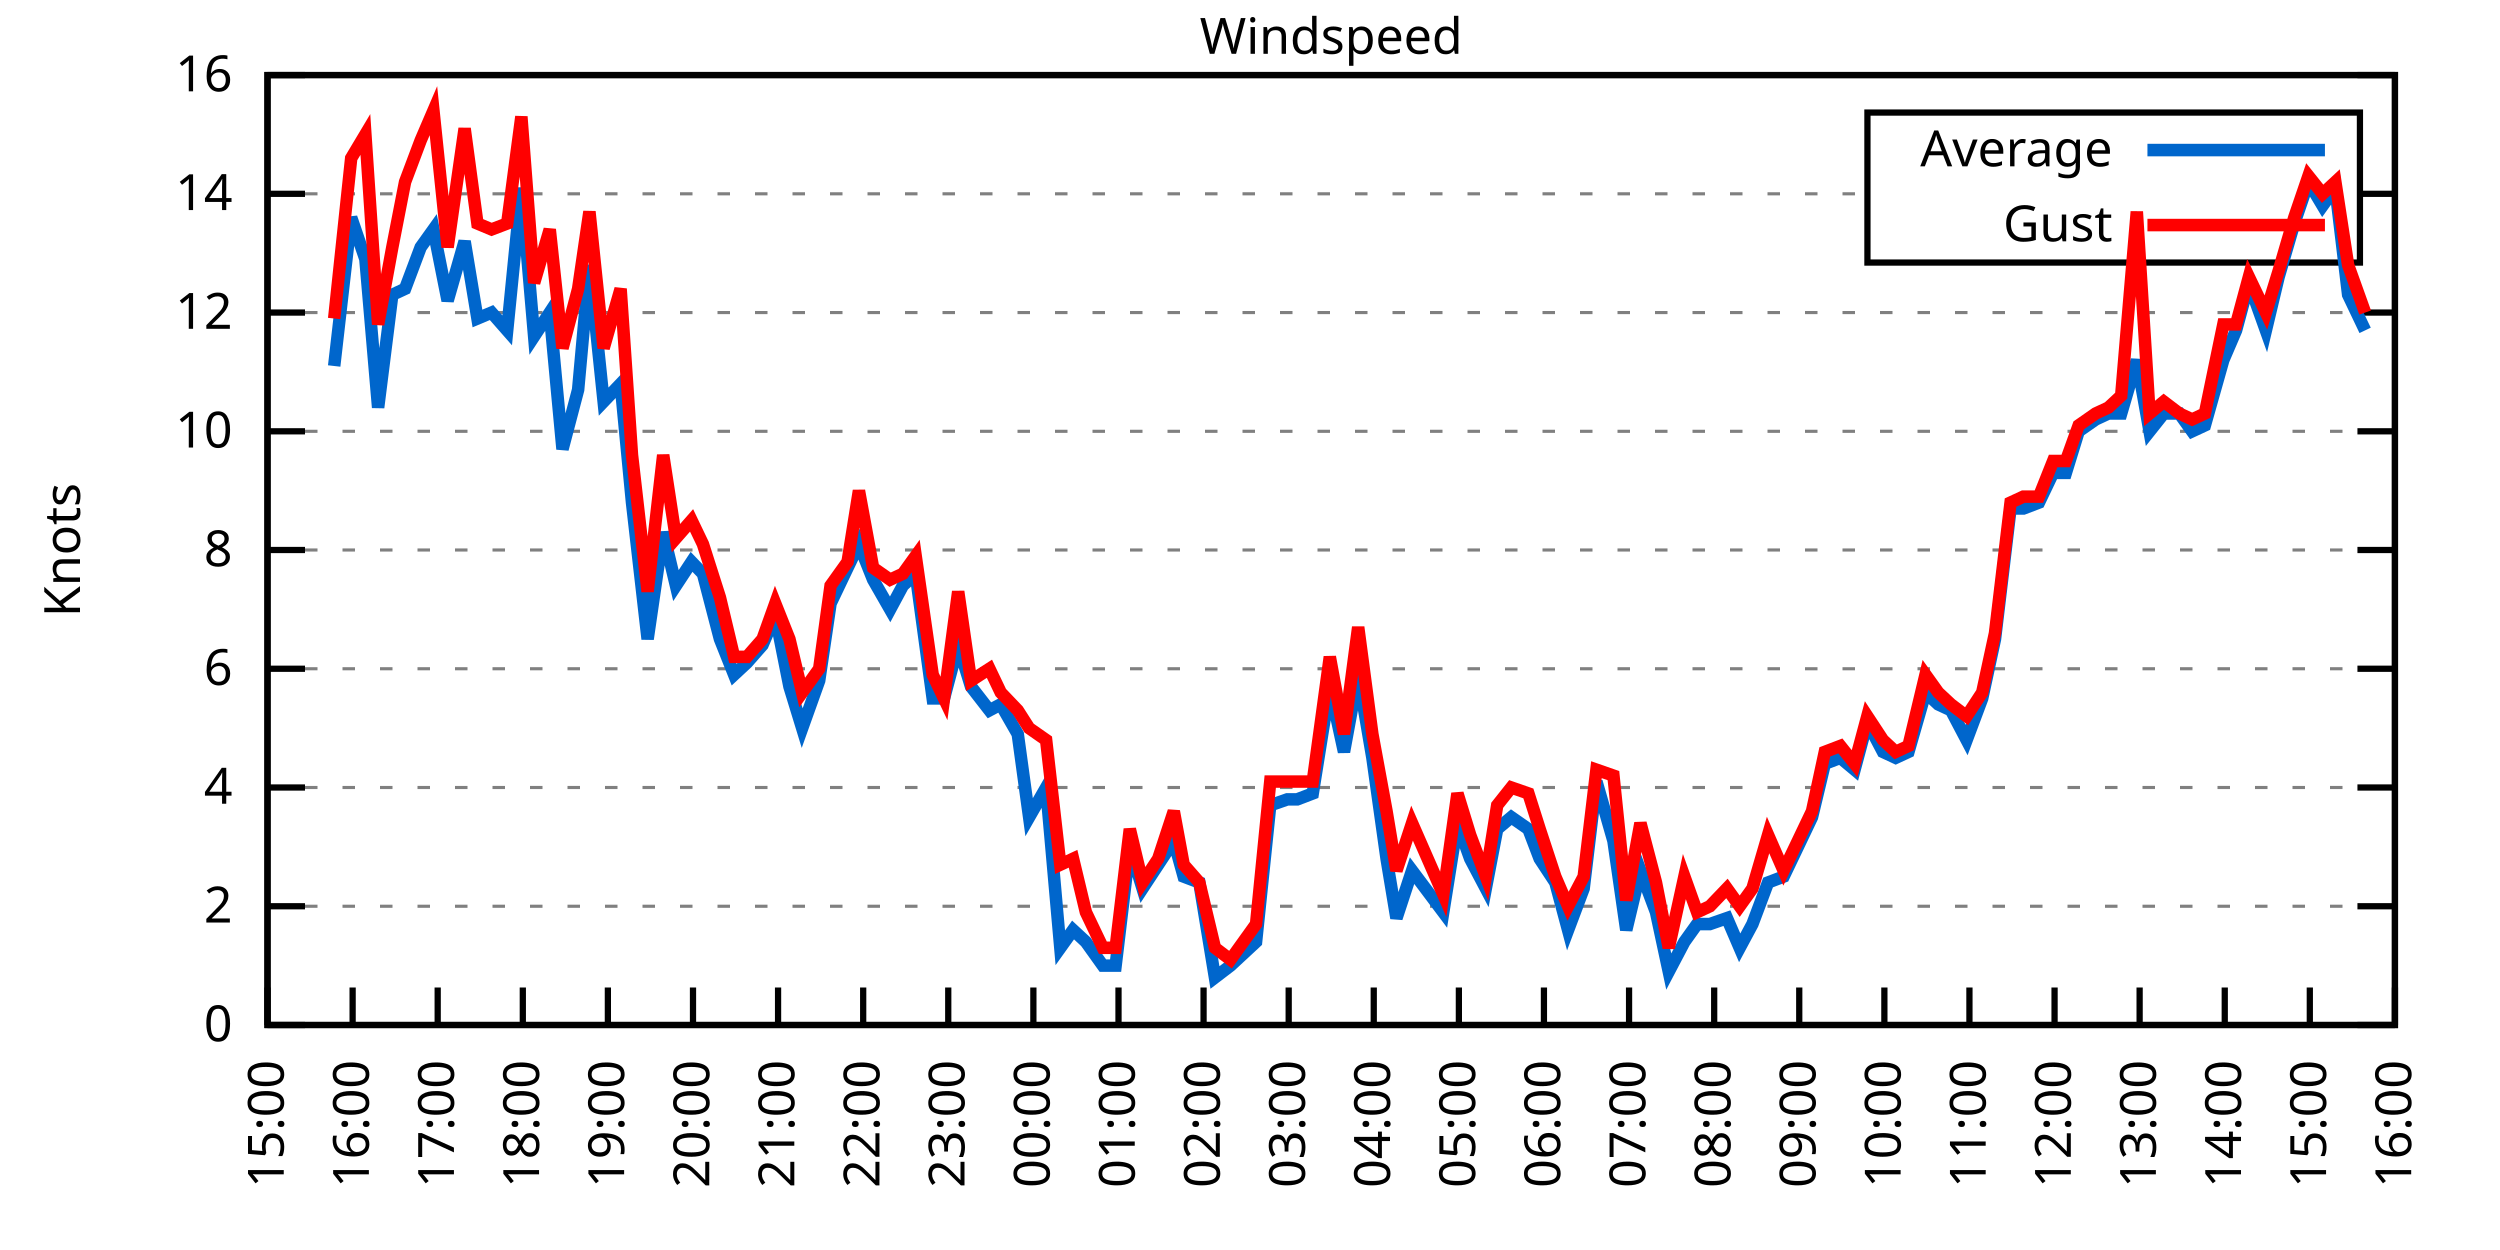
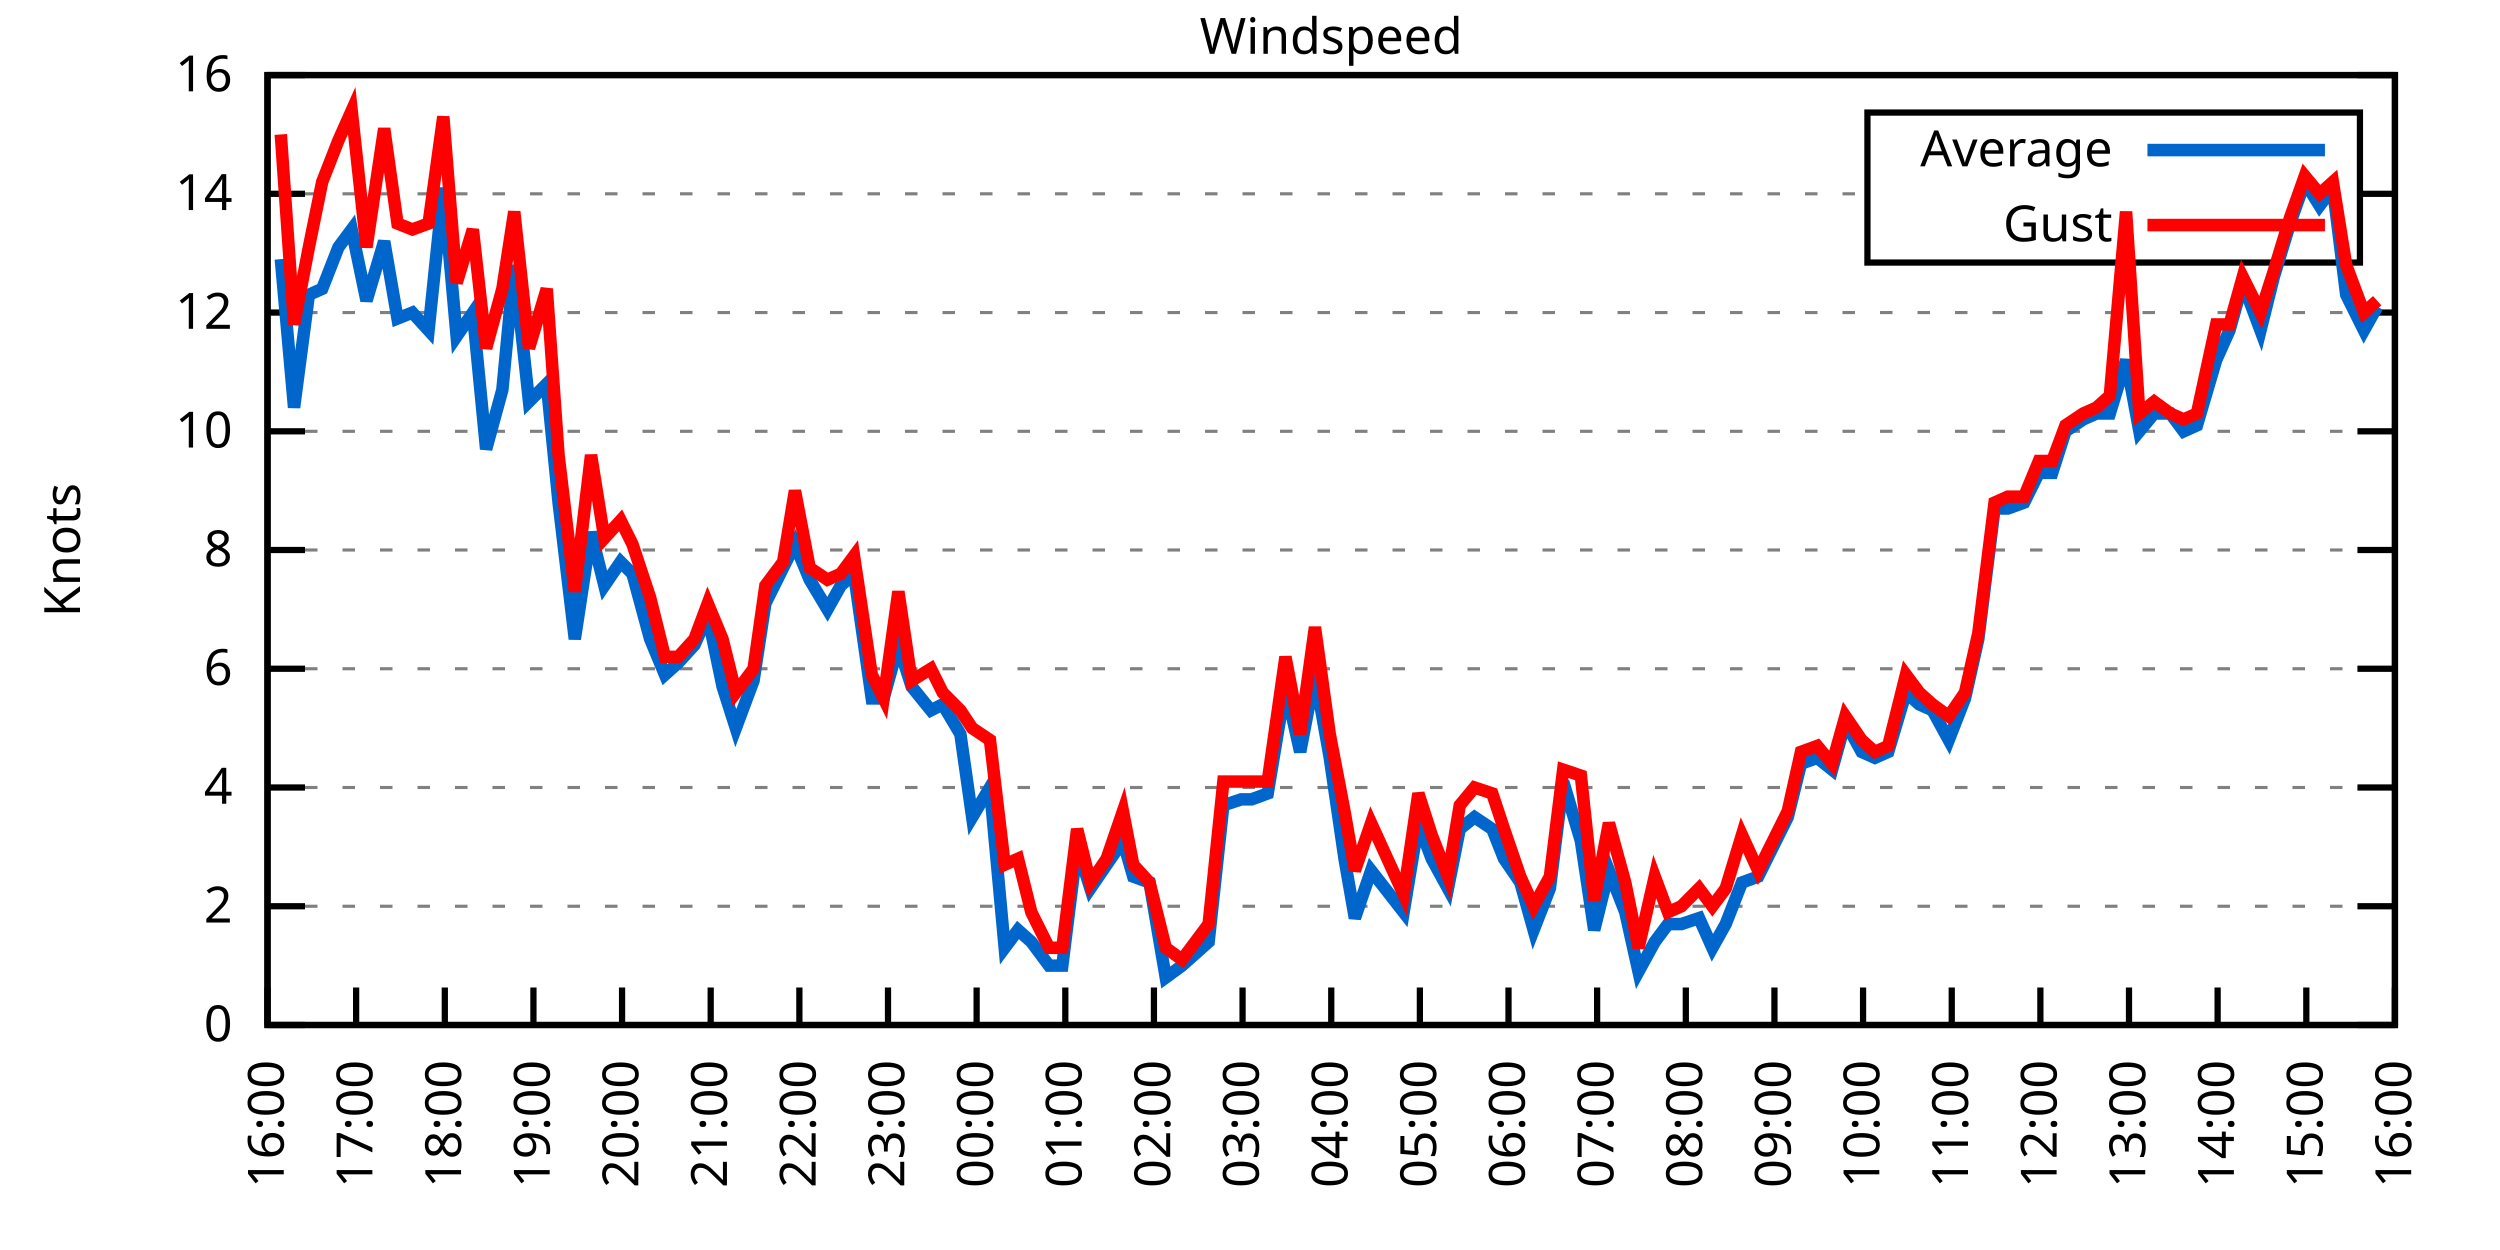
<svg xmlns="http://www.w3.org/2000/svg" xmlns:xlink="http://www.w3.org/1999/xlink" width="400" height="200" viewBox="0 0 400 200">
  <g id="gnuplot_canvas">
    <rect x="0" y="0" width="400" height="200" fill="none" />
    <defs>
      <circle id="gpDot" r="0.5" stroke-width="0.5" stroke="currentColor" />
      <path id="gpPt0" stroke-width="0.333" stroke="currentColor" d="M-1,0 h2 M0,-1 v2" />
      <path id="gpPt1" stroke-width="0.333" stroke="currentColor" d="M-1,-1 L1,1 M1,-1 L-1,1" />
      <path id="gpPt2" stroke-width="0.333" stroke="currentColor" d="M-1,0 L1,0 M0,-1 L0,1 M-1,-1 L1,1 M-1,1 L1,-1" />
      <rect id="gpPt3" stroke-width="0.333" stroke="currentColor" x="-1" y="-1" width="2" height="2" />
      <rect id="gpPt4" stroke-width="0.333" stroke="currentColor" fill="currentColor" x="-1" y="-1" width="2" height="2" />
      <circle id="gpPt5" stroke-width="0.333" stroke="currentColor" cx="0" cy="0" r="1" />
      <use xlink:href="#gpPt5" id="gpPt6" fill="currentColor" stroke="none" />
      <path id="gpPt7" stroke-width="0.333" stroke="currentColor" d="M0,-1.33 L-1.33,0.67 L1.33,0.67 z" />
      <use xlink:href="#gpPt7" id="gpPt8" fill="currentColor" stroke="none" />
      <use xlink:href="#gpPt7" id="gpPt9" stroke="currentColor" transform="rotate(180)" />
      <use xlink:href="#gpPt9" id="gpPt10" fill="currentColor" stroke="none" />
      <use xlink:href="#gpPt3" id="gpPt11" stroke="currentColor" transform="rotate(45)" />
      <use xlink:href="#gpPt11" id="gpPt12" fill="currentColor" stroke="none" />
      <path id="gpPt13" stroke-width="0.333" stroke="currentColor" d="M0,1.330 L1.265,0.411 L0.782,-1.067 L-0.782,-1.076 L-1.265,0.411 z" />
      <use xlink:href="#gpPt13" id="gpPt14" fill="currentColor" stroke="none" />
      <filter id="textbox" filterUnits="objectBoundingBox" x="0" y="0" height="1" width="1">
        <feFlood flood-color="white" flood-opacity="1" result="bgnd" />
        <feComposite in="SourceGraphic" in2="bgnd" operator="atop" />
      </filter>
      <filter id="greybox" filterUnits="objectBoundingBox" x="0" y="0" height="1" width="1">
        <feFlood flood-color="lightgrey" flood-opacity="1" result="grey" />
        <feComposite in="SourceGraphic" in2="grey" operator="atop" />
      </filter>
    </defs>
    <g fill="none" color="white" stroke="currentColor" stroke-width="1.00" stroke-linecap="butt" stroke-linejoin="miter">
</g>
    <g fill="none" color="black" stroke="currentColor" stroke-width="1.00" stroke-linecap="butt" stroke-linejoin="miter">
      <g stroke="none" shape-rendering="crispEdges">
        <polygon fill="rgb(255, 255, 255)" points="42.80,164.00 383.18,164.00 383.18,12.02 42.80,12.02 " />
      </g>
    </g>
    <g fill="none" color="black" stroke="currentColor" stroke-width="1.00" stroke-linecap="butt" stroke-linejoin="miter">
</g>
    <g fill="none" color="black" stroke="black" stroke-width="0.50" stroke-linecap="butt" stroke-linejoin="miter">
</g>
    <g fill="none" color="gray" stroke="currentColor" stroke-width="0.50" stroke-linecap="butt" stroke-linejoin="miter">
      <path stroke="gray" stroke-dasharray="2,4" class="gridline" d="M42.80,164.00 L383.19,164.00  " />
    </g>
    <g fill="none" color="gray" stroke="gray" stroke-width="1.00" stroke-linecap="butt" stroke-linejoin="miter">
</g>
    <g fill="none" color="black" stroke="currentColor" stroke-width="1.00" stroke-linecap="butt" stroke-linejoin="miter">
      <path stroke="black" d="M42.80,164.00 L48.80,164.00 M383.19,164.00 L377.19,164.00  " />
      <g transform="translate(37.20,166.60)" stroke="none" fill="black" font-family="Sans" font-size="8.00" text-anchor="end">
        <text>
          <tspan font-family="Sans"> 0</tspan>
        </text>
      </g>
    </g>
    <g fill="none" color="black" stroke="currentColor" stroke-width="1.00" stroke-linecap="butt" stroke-linejoin="miter">
</g>
    <g fill="none" color="black" stroke="black" stroke-width="0.50" stroke-linecap="butt" stroke-linejoin="miter">
</g>
    <g fill="none" color="gray" stroke="currentColor" stroke-width="0.50" stroke-linecap="butt" stroke-linejoin="miter">
      <path stroke="gray" stroke-dasharray="2,4" class="gridline" d="M42.80,145.00 L383.19,145.00  " />
    </g>
    <g fill="none" color="gray" stroke="gray" stroke-width="1.00" stroke-linecap="butt" stroke-linejoin="miter">
</g>
    <g fill="none" color="black" stroke="currentColor" stroke-width="1.00" stroke-linecap="butt" stroke-linejoin="miter">
      <path stroke="black" d="M42.80,145.00 L48.80,145.00 M383.19,145.00 L377.19,145.00  " />
      <g transform="translate(37.20,147.60)" stroke="none" fill="black" font-family="Sans" font-size="8.00" text-anchor="end">
        <text>
          <tspan font-family="Sans"> 2</tspan>
        </text>
      </g>
    </g>
    <g fill="none" color="black" stroke="currentColor" stroke-width="1.00" stroke-linecap="butt" stroke-linejoin="miter">
</g>
    <g fill="none" color="black" stroke="black" stroke-width="0.50" stroke-linecap="butt" stroke-linejoin="miter">
</g>
    <g fill="none" color="gray" stroke="currentColor" stroke-width="0.50" stroke-linecap="butt" stroke-linejoin="miter">
      <path stroke="gray" stroke-dasharray="2,4" class="gridline" d="M42.80,126.00 L383.19,126.00  " />
    </g>
    <g fill="none" color="gray" stroke="gray" stroke-width="1.00" stroke-linecap="butt" stroke-linejoin="miter">
</g>
    <g fill="none" color="black" stroke="currentColor" stroke-width="1.00" stroke-linecap="butt" stroke-linejoin="miter">
      <path stroke="black" d="M42.80,126.00 L48.80,126.00 M383.19,126.00 L377.19,126.00  " />
      <g transform="translate(37.20,128.60)" stroke="none" fill="black" font-family="Sans" font-size="8.00" text-anchor="end">
        <text>
          <tspan font-family="Sans"> 4</tspan>
        </text>
      </g>
    </g>
    <g fill="none" color="black" stroke="currentColor" stroke-width="1.00" stroke-linecap="butt" stroke-linejoin="miter">
</g>
    <g fill="none" color="black" stroke="black" stroke-width="0.50" stroke-linecap="butt" stroke-linejoin="miter">
</g>
    <g fill="none" color="gray" stroke="currentColor" stroke-width="0.50" stroke-linecap="butt" stroke-linejoin="miter">
      <path stroke="gray" stroke-dasharray="2,4" class="gridline" d="M42.80,107.00 L383.19,107.00  " />
    </g>
    <g fill="none" color="gray" stroke="gray" stroke-width="1.00" stroke-linecap="butt" stroke-linejoin="miter">
</g>
    <g fill="none" color="black" stroke="currentColor" stroke-width="1.00" stroke-linecap="butt" stroke-linejoin="miter">
      <path stroke="black" d="M42.80,107.00 L48.80,107.00 M383.19,107.00 L377.19,107.00  " />
      <g transform="translate(37.20,109.60)" stroke="none" fill="black" font-family="Sans" font-size="8.00" text-anchor="end">
        <text>
          <tspan font-family="Sans"> 6</tspan>
        </text>
      </g>
    </g>
    <g fill="none" color="black" stroke="currentColor" stroke-width="1.00" stroke-linecap="butt" stroke-linejoin="miter">
</g>
    <g fill="none" color="black" stroke="black" stroke-width="0.50" stroke-linecap="butt" stroke-linejoin="miter">
</g>
    <g fill="none" color="gray" stroke="currentColor" stroke-width="0.50" stroke-linecap="butt" stroke-linejoin="miter">
      <path stroke="gray" stroke-dasharray="2,4" class="gridline" d="M42.80,88.00 L383.19,88.00  " />
    </g>
    <g fill="none" color="gray" stroke="gray" stroke-width="1.00" stroke-linecap="butt" stroke-linejoin="miter">
</g>
    <g fill="none" color="black" stroke="currentColor" stroke-width="1.00" stroke-linecap="butt" stroke-linejoin="miter">
      <path stroke="black" d="M42.80,88.00 L48.80,88.00 M383.19,88.00 L377.19,88.00  " />
      <g transform="translate(37.20,90.60)" stroke="none" fill="black" font-family="Sans" font-size="8.00" text-anchor="end">
        <text>
          <tspan font-family="Sans"> 8</tspan>
        </text>
      </g>
    </g>
    <g fill="none" color="black" stroke="currentColor" stroke-width="1.00" stroke-linecap="butt" stroke-linejoin="miter">
</g>
    <g fill="none" color="black" stroke="black" stroke-width="0.50" stroke-linecap="butt" stroke-linejoin="miter">
</g>
    <g fill="none" color="gray" stroke="currentColor" stroke-width="0.50" stroke-linecap="butt" stroke-linejoin="miter">
      <path stroke="gray" stroke-dasharray="2,4" class="gridline" d="M42.80,69.01 L383.19,69.01  " />
    </g>
    <g fill="none" color="gray" stroke="gray" stroke-width="1.00" stroke-linecap="butt" stroke-linejoin="miter">
</g>
    <g fill="none" color="black" stroke="currentColor" stroke-width="1.00" stroke-linecap="butt" stroke-linejoin="miter">
      <path stroke="black" d="M42.80,69.01 L48.80,69.01 M383.19,69.01 L377.19,69.01  " />
      <g transform="translate(37.20,71.61)" stroke="none" fill="black" font-family="Sans" font-size="8.00" text-anchor="end">
        <text>
          <tspan font-family="Sans"> 10</tspan>
        </text>
      </g>
    </g>
    <g fill="none" color="black" stroke="currentColor" stroke-width="1.00" stroke-linecap="butt" stroke-linejoin="miter">
</g>
    <g fill="none" color="black" stroke="black" stroke-width="0.50" stroke-linecap="butt" stroke-linejoin="miter">
</g>
    <g fill="none" color="gray" stroke="currentColor" stroke-width="0.50" stroke-linecap="butt" stroke-linejoin="miter">
      <path stroke="gray" stroke-dasharray="2,4" class="gridline" d="M42.80,50.01 L383.19,50.01  " />
    </g>
    <g fill="none" color="gray" stroke="gray" stroke-width="1.00" stroke-linecap="butt" stroke-linejoin="miter">
</g>
    <g fill="none" color="black" stroke="currentColor" stroke-width="1.00" stroke-linecap="butt" stroke-linejoin="miter">
      <path stroke="black" d="M42.80,50.01 L48.80,50.01 M383.19,50.01 L377.19,50.01  " />
      <g transform="translate(37.20,52.61)" stroke="none" fill="black" font-family="Sans" font-size="8.00" text-anchor="end">
        <text>
          <tspan font-family="Sans"> 12</tspan>
        </text>
      </g>
    </g>
    <g fill="none" color="black" stroke="currentColor" stroke-width="1.00" stroke-linecap="butt" stroke-linejoin="miter">
</g>
    <g fill="none" color="black" stroke="black" stroke-width="0.50" stroke-linecap="butt" stroke-linejoin="miter">
</g>
    <g fill="none" color="gray" stroke="currentColor" stroke-width="0.50" stroke-linecap="butt" stroke-linejoin="miter">
      <path stroke="gray" stroke-dasharray="2,4" class="gridline" d="M42.80,31.01 L298.79,31.01 M377.59,31.01 L383.19,31.01  " />
    </g>
    <g fill="none" color="gray" stroke="gray" stroke-width="1.00" stroke-linecap="butt" stroke-linejoin="miter">
</g>
    <g fill="none" color="black" stroke="currentColor" stroke-width="1.00" stroke-linecap="butt" stroke-linejoin="miter">
      <path stroke="black" d="M42.80,31.01 L48.80,31.01 M383.19,31.01 L377.19,31.01  " />
      <g transform="translate(37.20,33.61)" stroke="none" fill="black" font-family="Sans" font-size="8.00" text-anchor="end">
        <text>
          <tspan font-family="Sans"> 14</tspan>
        </text>
      </g>
    </g>
    <g fill="none" color="black" stroke="currentColor" stroke-width="1.00" stroke-linecap="butt" stroke-linejoin="miter">
</g>
    <g fill="none" color="black" stroke="black" stroke-width="0.50" stroke-linecap="butt" stroke-linejoin="miter">
</g>
    <g fill="none" color="gray" stroke="currentColor" stroke-width="0.50" stroke-linecap="butt" stroke-linejoin="miter">
      <path stroke="gray" stroke-dasharray="2,4" class="gridline" d="M42.80,12.01 L383.19,12.01  " />
    </g>
    <g fill="none" color="gray" stroke="gray" stroke-width="1.00" stroke-linecap="butt" stroke-linejoin="miter">
</g>
    <g fill="none" color="black" stroke="currentColor" stroke-width="1.00" stroke-linecap="butt" stroke-linejoin="miter">
      <path stroke="black" d="M42.80,12.01 L48.80,12.01 M383.19,12.01 L377.19,12.01  " />
      <g transform="translate(37.20,14.61)" stroke="none" fill="black" font-family="Sans" font-size="8.00" text-anchor="end">
        <text>
          <tspan font-family="Sans"> 16</tspan>
        </text>
      </g>
    </g>
    <g fill="none" color="black" stroke="currentColor" stroke-width="1.00" stroke-linecap="butt" stroke-linejoin="miter">
      <path stroke="black" d="M42.80,164.00 L42.80,158.00  " />
      <g transform="translate(45.40,169.60) rotate(270.00)" stroke="none" fill="black" font-family="Sans" font-size="8.00" text-anchor="end">
        <text>
-           <tspan font-family="Sans">15:00</tspan>
-         </text>
-       </g>
-     </g>
-     <g fill="none" color="black" stroke="currentColor" stroke-width="1.00" stroke-linecap="butt" stroke-linejoin="miter">
-       <path stroke="black" d="M56.42,164.00 L56.42,158.00  " />
-       <g transform="translate(59.02,169.60) rotate(270.00)" stroke="none" fill="black" font-family="Sans" font-size="8.00" text-anchor="end">
-         <text>
          <tspan font-family="Sans">16:00</tspan>
        </text>
      </g>
    </g>
    <g fill="none" color="black" stroke="currentColor" stroke-width="1.00" stroke-linecap="butt" stroke-linejoin="miter">
-       <path stroke="black" d="M70.03,164.00 L70.03,158.00  " />
-       <g transform="translate(72.63,169.60) rotate(270.00)" stroke="none" fill="black" font-family="Sans" font-size="8.00" text-anchor="end">
+       <path stroke="black" d="M56.98,164.00 L56.98,158.00  " />
+       <g transform="translate(59.58,169.60) rotate(270.00)" stroke="none" fill="black" font-family="Sans" font-size="8.00" text-anchor="end">
        <text>
          <tspan font-family="Sans">17:00</tspan>
        </text>
      </g>
    </g>
    <g fill="none" color="black" stroke="currentColor" stroke-width="1.00" stroke-linecap="butt" stroke-linejoin="miter">
-       <path stroke="black" d="M83.65,164.00 L83.65,158.00  " />
-       <g transform="translate(86.25,169.60) rotate(270.00)" stroke="none" fill="black" font-family="Sans" font-size="8.00" text-anchor="end">
+       <path stroke="black" d="M71.17,164.00 L71.17,158.00  " />
+       <g transform="translate(73.77,169.60) rotate(270.00)" stroke="none" fill="black" font-family="Sans" font-size="8.00" text-anchor="end">
        <text>
          <tspan font-family="Sans">18:00</tspan>
        </text>
      </g>
    </g>
    <g fill="none" color="black" stroke="currentColor" stroke-width="1.00" stroke-linecap="butt" stroke-linejoin="miter">
-       <path stroke="black" d="M97.26,164.00 L97.26,158.00  " />
-       <g transform="translate(99.86,169.60) rotate(270.00)" stroke="none" fill="black" font-family="Sans" font-size="8.00" text-anchor="end">
+       <path stroke="black" d="M85.35,164.00 L85.35,158.00  " />
+       <g transform="translate(87.95,169.60) rotate(270.00)" stroke="none" fill="black" font-family="Sans" font-size="8.00" text-anchor="end">
        <text>
          <tspan font-family="Sans">19:00</tspan>
        </text>
      </g>
    </g>
    <g fill="none" color="black" stroke="currentColor" stroke-width="1.00" stroke-linecap="butt" stroke-linejoin="miter">
-       <path stroke="black" d="M110.88,164.00 L110.88,158.00  " />
-       <g transform="translate(113.48,169.60) rotate(270.00)" stroke="none" fill="black" font-family="Sans" font-size="8.00" text-anchor="end">
+       <path stroke="black" d="M99.53,164.00 L99.53,158.00  " />
+       <g transform="translate(102.13,169.60) rotate(270.00)" stroke="none" fill="black" font-family="Sans" font-size="8.00" text-anchor="end">
        <text>
          <tspan font-family="Sans">20:00</tspan>
        </text>
      </g>
    </g>
    <g fill="none" color="black" stroke="currentColor" stroke-width="1.00" stroke-linecap="butt" stroke-linejoin="miter">
-       <path stroke="black" d="M124.49,164.00 L124.49,158.00  " />
-       <g transform="translate(127.09,169.60) rotate(270.00)" stroke="none" fill="black" font-family="Sans" font-size="8.00" text-anchor="end">
+       <path stroke="black" d="M113.71,164.00 L113.71,158.00  " />
+       <g transform="translate(116.31,169.60) rotate(270.00)" stroke="none" fill="black" font-family="Sans" font-size="8.00" text-anchor="end">
        <text>
          <tspan font-family="Sans">21:00</tspan>
        </text>
      </g>
    </g>
    <g fill="none" color="black" stroke="currentColor" stroke-width="1.00" stroke-linecap="butt" stroke-linejoin="miter">
-       <path stroke="black" d="M138.11,164.00 L138.11,158.00  " />
-       <g transform="translate(140.71,169.60) rotate(270.00)" stroke="none" fill="black" font-family="Sans" font-size="8.00" text-anchor="end">
+       <path stroke="black" d="M127.90,164.00 L127.90,158.00  " />
+       <g transform="translate(130.50,169.60) rotate(270.00)" stroke="none" fill="black" font-family="Sans" font-size="8.00" text-anchor="end">
        <text>
          <tspan font-family="Sans">22:00</tspan>
        </text>
      </g>
    </g>
    <g fill="none" color="black" stroke="currentColor" stroke-width="1.00" stroke-linecap="butt" stroke-linejoin="miter">
-       <path stroke="black" d="M151.72,164.00 L151.72,158.00  " />
-       <g transform="translate(154.32,169.60) rotate(270.00)" stroke="none" fill="black" font-family="Sans" font-size="8.00" text-anchor="end">
+       <path stroke="black" d="M142.08,164.00 L142.08,158.00  " />
+       <g transform="translate(144.68,169.60) rotate(270.00)" stroke="none" fill="black" font-family="Sans" font-size="8.00" text-anchor="end">
        <text>
          <tspan font-family="Sans">23:00</tspan>
        </text>
      </g>
    </g>
    <g fill="none" color="black" stroke="currentColor" stroke-width="1.00" stroke-linecap="butt" stroke-linejoin="miter">
-       <path stroke="black" d="M165.34,164.00 L165.34,158.00  " />
-       <g transform="translate(167.94,169.60) rotate(270.00)" stroke="none" fill="black" font-family="Sans" font-size="8.00" text-anchor="end">
+       <path stroke="black" d="M156.26,164.00 L156.26,158.00  " />
+       <g transform="translate(158.86,169.60) rotate(270.00)" stroke="none" fill="black" font-family="Sans" font-size="8.00" text-anchor="end">
        <text>
          <tspan font-family="Sans">00:00</tspan>
        </text>
      </g>
    </g>
    <g fill="none" color="black" stroke="currentColor" stroke-width="1.00" stroke-linecap="butt" stroke-linejoin="miter">
-       <path stroke="black" d="M178.96,164.00 L178.96,158.00  " />
-       <g transform="translate(181.56,169.60) rotate(270.00)" stroke="none" fill="black" font-family="Sans" font-size="8.00" text-anchor="end">
+       <path stroke="black" d="M170.45,164.00 L170.45,158.00  " />
+       <g transform="translate(173.05,169.60) rotate(270.00)" stroke="none" fill="black" font-family="Sans" font-size="8.00" text-anchor="end">
        <text>
          <tspan font-family="Sans">01:00</tspan>
        </text>
      </g>
    </g>
    <g fill="none" color="black" stroke="currentColor" stroke-width="1.00" stroke-linecap="butt" stroke-linejoin="miter">
-       <path stroke="black" d="M192.57,164.00 L192.57,158.00  " />
-       <g transform="translate(195.17,169.60) rotate(270.00)" stroke="none" fill="black" font-family="Sans" font-size="8.00" text-anchor="end">
+       <path stroke="black" d="M184.63,164.00 L184.63,158.00  " />
+       <g transform="translate(187.23,169.60) rotate(270.00)" stroke="none" fill="black" font-family="Sans" font-size="8.00" text-anchor="end">
        <text>
          <tspan font-family="Sans">02:00</tspan>
        </text>
      </g>
    </g>
    <g fill="none" color="black" stroke="currentColor" stroke-width="1.00" stroke-linecap="butt" stroke-linejoin="miter">
-       <path stroke="black" d="M206.19,164.00 L206.19,158.00  " />
-       <g transform="translate(208.79,169.60) rotate(270.00)" stroke="none" fill="black" font-family="Sans" font-size="8.00" text-anchor="end">
+       <path stroke="black" d="M198.81,164.00 L198.81,158.00  " />
+       <g transform="translate(201.41,169.60) rotate(270.00)" stroke="none" fill="black" font-family="Sans" font-size="8.00" text-anchor="end">
        <text>
          <tspan font-family="Sans">03:00</tspan>
        </text>
      </g>
    </g>
    <g fill="none" color="black" stroke="currentColor" stroke-width="1.00" stroke-linecap="butt" stroke-linejoin="miter">
-       <path stroke="black" d="M219.80,164.00 L219.80,158.00  " />
-       <g transform="translate(222.40,169.60) rotate(270.00)" stroke="none" fill="black" font-family="Sans" font-size="8.00" text-anchor="end">
+       <path stroke="black" d="M213.00,164.00 L213.00,158.00  " />
+       <g transform="translate(215.60,169.60) rotate(270.00)" stroke="none" fill="black" font-family="Sans" font-size="8.00" text-anchor="end">
        <text>
          <tspan font-family="Sans">04:00</tspan>
        </text>
      </g>
    </g>
    <g fill="none" color="black" stroke="currentColor" stroke-width="1.00" stroke-linecap="butt" stroke-linejoin="miter">
-       <path stroke="black" d="M233.42,164.00 L233.42,158.00  " />
-       <g transform="translate(236.02,169.60) rotate(270.00)" stroke="none" fill="black" font-family="Sans" font-size="8.00" text-anchor="end">
+       <path stroke="black" d="M227.18,164.00 L227.18,158.00  " />
+       <g transform="translate(229.78,169.60) rotate(270.00)" stroke="none" fill="black" font-family="Sans" font-size="8.00" text-anchor="end">
        <text>
          <tspan font-family="Sans">05:00</tspan>
        </text>
      </g>
    </g>
    <g fill="none" color="black" stroke="currentColor" stroke-width="1.00" stroke-linecap="butt" stroke-linejoin="miter">
-       <path stroke="black" d="M247.03,164.00 L247.03,158.00  " />
-       <g transform="translate(249.63,169.60) rotate(270.00)" stroke="none" fill="black" font-family="Sans" font-size="8.00" text-anchor="end">
+       <path stroke="black" d="M241.36,164.00 L241.36,158.00  " />
+       <g transform="translate(243.96,169.60) rotate(270.00)" stroke="none" fill="black" font-family="Sans" font-size="8.00" text-anchor="end">
        <text>
          <tspan font-family="Sans">06:00</tspan>
        </text>
      </g>
    </g>
    <g fill="none" color="black" stroke="currentColor" stroke-width="1.00" stroke-linecap="butt" stroke-linejoin="miter">
-       <path stroke="black" d="M260.65,164.00 L260.65,158.00  " />
-       <g transform="translate(263.25,169.60) rotate(270.00)" stroke="none" fill="black" font-family="Sans" font-size="8.00" text-anchor="end">
+       <path stroke="black" d="M255.54,164.00 L255.54,158.00  " />
+       <g transform="translate(258.14,169.60) rotate(270.00)" stroke="none" fill="black" font-family="Sans" font-size="8.00" text-anchor="end">
        <text>
          <tspan font-family="Sans">07:00</tspan>
        </text>
      </g>
    </g>
    <g fill="none" color="black" stroke="currentColor" stroke-width="1.00" stroke-linecap="butt" stroke-linejoin="miter">
-       <path stroke="black" d="M274.27,164.00 L274.27,158.00  " />
-       <g transform="translate(276.87,169.60) rotate(270.00)" stroke="none" fill="black" font-family="Sans" font-size="8.00" text-anchor="end">
+       <path stroke="black" d="M269.73,164.00 L269.73,158.00  " />
+       <g transform="translate(272.33,169.60) rotate(270.00)" stroke="none" fill="black" font-family="Sans" font-size="8.00" text-anchor="end">
        <text>
          <tspan font-family="Sans">08:00</tspan>
        </text>
      </g>
    </g>
    <g fill="none" color="black" stroke="currentColor" stroke-width="1.00" stroke-linecap="butt" stroke-linejoin="miter">
-       <path stroke="black" d="M287.88,164.00 L287.88,158.00  " />
-       <g transform="translate(290.48,169.60) rotate(270.00)" stroke="none" fill="black" font-family="Sans" font-size="8.00" text-anchor="end">
+       <path stroke="black" d="M283.91,164.00 L283.91,158.00  " />
+       <g transform="translate(286.51,169.60) rotate(270.00)" stroke="none" fill="black" font-family="Sans" font-size="8.00" text-anchor="end">
        <text>
          <tspan font-family="Sans">09:00</tspan>
        </text>
      </g>
    </g>
    <g fill="none" color="black" stroke="currentColor" stroke-width="1.00" stroke-linecap="butt" stroke-linejoin="miter">
-       <path stroke="black" d="M301.50,164.00 L301.50,158.00  " />
-       <g transform="translate(304.10,169.60) rotate(270.00)" stroke="none" fill="black" font-family="Sans" font-size="8.00" text-anchor="end">
+       <path stroke="black" d="M298.09,164.00 L298.09,158.00  " />
+       <g transform="translate(300.69,169.60) rotate(270.00)" stroke="none" fill="black" font-family="Sans" font-size="8.00" text-anchor="end">
        <text>
          <tspan font-family="Sans">10:00</tspan>
        </text>
      </g>
    </g>
    <g fill="none" color="black" stroke="currentColor" stroke-width="1.00" stroke-linecap="butt" stroke-linejoin="miter">
-       <path stroke="black" d="M315.11,164.00 L315.11,158.00  " />
-       <g transform="translate(317.71,169.60) rotate(270.00)" stroke="none" fill="black" font-family="Sans" font-size="8.00" text-anchor="end">
+       <path stroke="black" d="M312.28,164.00 L312.28,158.00  " />
+       <g transform="translate(314.88,169.60) rotate(270.00)" stroke="none" fill="black" font-family="Sans" font-size="8.00" text-anchor="end">
        <text>
          <tspan font-family="Sans">11:00</tspan>
        </text>
      </g>
    </g>
    <g fill="none" color="black" stroke="currentColor" stroke-width="1.00" stroke-linecap="butt" stroke-linejoin="miter">
-       <path stroke="black" d="M328.73,164.00 L328.73,158.00  " />
-       <g transform="translate(331.33,169.60) rotate(270.00)" stroke="none" fill="black" font-family="Sans" font-size="8.00" text-anchor="end">
+       <path stroke="black" d="M326.46,164.00 L326.46,158.00  " />
+       <g transform="translate(329.06,169.60) rotate(270.00)" stroke="none" fill="black" font-family="Sans" font-size="8.00" text-anchor="end">
        <text>
          <tspan font-family="Sans">12:00</tspan>
        </text>
      </g>
    </g>
    <g fill="none" color="black" stroke="currentColor" stroke-width="1.00" stroke-linecap="butt" stroke-linejoin="miter">
-       <path stroke="black" d="M342.34,164.00 L342.34,158.00  " />
-       <g transform="translate(344.94,169.60) rotate(270.00)" stroke="none" fill="black" font-family="Sans" font-size="8.00" text-anchor="end">
+       <path stroke="black" d="M340.64,164.00 L340.64,158.00  " />
+       <g transform="translate(343.24,169.60) rotate(270.00)" stroke="none" fill="black" font-family="Sans" font-size="8.00" text-anchor="end">
        <text>
          <tspan font-family="Sans">13:00</tspan>
        </text>
      </g>
    </g>
    <g fill="none" color="black" stroke="currentColor" stroke-width="1.00" stroke-linecap="butt" stroke-linejoin="miter">
-       <path stroke="black" d="M355.96,164.00 L355.96,158.00  " />
-       <g transform="translate(358.56,169.60) rotate(270.00)" stroke="none" fill="black" font-family="Sans" font-size="8.00" text-anchor="end">
+       <path stroke="black" d="M354.82,164.00 L354.82,158.00  " />
+       <g transform="translate(357.42,169.60) rotate(270.00)" stroke="none" fill="black" font-family="Sans" font-size="8.00" text-anchor="end">
        <text>
          <tspan font-family="Sans">14:00</tspan>
        </text>
      </g>
    </g>
    <g fill="none" color="black" stroke="currentColor" stroke-width="1.00" stroke-linecap="butt" stroke-linejoin="miter">
-       <path stroke="black" d="M369.57,164.00 L369.57,158.00  " />
-       <g transform="translate(372.17,169.60) rotate(270.00)" stroke="none" fill="black" font-family="Sans" font-size="8.00" text-anchor="end">
+       <path stroke="black" d="M369.01,164.00 L369.01,158.00  " />
+       <g transform="translate(371.61,169.60) rotate(270.00)" stroke="none" fill="black" font-family="Sans" font-size="8.00" text-anchor="end">
        <text>
          <tspan font-family="Sans">15:00</tspan>
        </text>
      </g>
    </g>
    <g fill="none" color="black" stroke="currentColor" stroke-width="1.00" stroke-linecap="butt" stroke-linejoin="miter">
      <path stroke="black" d="M383.19,164.00 L383.19,158.00  " />
      <g transform="translate(385.79,169.60) rotate(270.00)" stroke="none" fill="black" font-family="Sans" font-size="8.00" text-anchor="end">
        <text>
          <tspan font-family="Sans">16:00</tspan>
        </text>
      </g>
    </g>
    <g fill="none" color="black" stroke="currentColor" stroke-width="1.00" stroke-linecap="butt" stroke-linejoin="miter">
</g>
    <g fill="none" color="black" stroke="currentColor" stroke-width="1.00" stroke-linecap="butt" stroke-linejoin="miter">
      <path stroke="black" d="M42.80,12.01 L42.80,164.00 L383.19,164.00 L383.19,12.01 L42.80,12.01 Z  " />
    </g>
    <g fill="none" color="black" stroke="currentColor" stroke-width="1.00" stroke-linecap="butt" stroke-linejoin="miter">
</g>
    <g fill="none" color="black" stroke="currentColor" stroke-width="1.00" stroke-linecap="butt" stroke-linejoin="miter">
      <path stroke="black" d="M298.79,42.01 L298.79,18.01 L377.59,18.01 L377.59,42.01 L298.79,42.01 Z  " />
    </g>
    <g id="Windspeed_plot_1">
      <g fill="none" color="white" stroke="black" stroke-width="2.00" stroke-linecap="butt" stroke-linejoin="miter">
</g>
      <g fill="none" color="black" stroke="currentColor" stroke-width="2.00" stroke-linecap="butt" stroke-linejoin="miter">
        <g transform="translate(337.99,26.61)" stroke="none" fill="black" font-family="Sans" font-size="8.00" text-anchor="end">
          <text>
            <tspan font-family="Sans">Average</tspan>
          </text>
        </g>
      </g>
      <g fill="none" color="black" stroke="currentColor" stroke-width="2.00" stroke-linecap="butt" stroke-linejoin="miter">
-         <path stroke="rgb(  0, 102, 204)" d="M343.59,24.01 L371.99,24.01 M53.47,58.56 L56.19,34.81 L58.46,41.46 L60.50,65.21 L62.77,47.16 L64.81,46.21   L67.31,39.56 L69.35,36.71 L71.62,48.11 L74.34,38.61 L76.39,50.96 L78.65,50.01 L81.15,52.86 L83.42,30.06   L85.46,53.81 L87.96,50.01 L90.00,71.86 L92.50,62.36 L94.31,42.41 L96.58,64.26 L99.30,61.41 L101.12,80.41   L103.62,102.25 L106.11,85.16 L108.15,93.70 L110.65,89.90 L112.47,91.80 L115.19,102.25 L117.46,107.95 L119.50,106.05   L122.00,103.20 L124.04,98.45 L126.31,109.85 L128.35,116.50 L131.07,108.90 L132.89,96.55 L135.61,90.85 L137.43,87.06   L139.70,92.75 L142.42,97.50 L144.46,93.70 L146.51,91.80 L149.23,111.75 L151.04,111.75 L153.31,103.20 L155.36,109.85   L158.31,113.65 L160.12,112.70 L162.84,117.45 L164.66,130.75 L167.38,126.00 L169.65,151.65 L171.69,148.80 L173.74,150.70   L176.46,154.50 L178.50,154.50 L180.77,135.50 L182.81,142.15 L185.31,138.35 L187.81,134.55 L189.39,140.25 L191.89,141.20   L194.39,156.40 L196.88,154.50 L200.97,150.70 L203.24,128.85 L205.96,127.90 L207.55,127.90 L210.04,126.95 L212.77,109.85   L215.04,120.30 L217.31,107.95 L219.58,121.25 L221.85,137.40 L223.43,146.90 L225.93,139.30 L230.92,145.95 L233.19,131.70   L235.23,137.40 L237.73,142.15 L239.55,132.65 L241.81,130.75 L244.54,132.65 L246.35,137.40 L248.85,141.20 L250.89,148.80   L253.39,142.15 L255.43,125.05 L258.15,134.55 L260.20,148.80 L262.47,139.30 L264.96,145.95 L267.00,155.45 L269.50,150.70   L271.54,147.85 L273.58,147.85 L276.31,146.90 L278.35,151.65 L280.39,147.85 L282.89,141.20 L285.38,140.25 L287.20,136.45   L289.92,130.75 L291.97,122.20 L294.46,121.25 L296.73,123.15 L298.77,115.55 L301.27,120.30 L303.31,121.25 L305.35,120.30   L308.08,110.80 L310.12,112.70 L312.16,113.65 L314.66,118.40 L317.15,111.75 L319.20,102.25 L321.69,81.36 L323.74,81.36   L326.23,80.41 L328.50,75.66 L330.54,75.66 L332.59,69.01 L335.31,67.11 L337.35,66.16 L339.39,66.16 L341.89,57.61   L343.93,69.01 L346.20,66.16 L348.70,66.16 L350.74,69.01 L352.78,68.06 L355.73,57.61 L357.77,52.86 L359.82,45.26   L362.54,52.86 L364.58,44.31 L367.08,35.76 L369.35,29.11 L371.62,32.91 L373.66,30.06 L375.70,47.16 L378.42,52.86    " />
+         <path stroke="rgb(  0, 102, 204)" d="M343.59,24.01 L371.99,24.01 M44.93,41.46 L47.05,65.21 L49.42,47.16 L51.55,46.21 L54.15,39.56 L56.27,36.71   L58.64,48.11 L61.47,38.61 L63.60,50.96 L65.97,50.01 L68.57,52.86 L70.93,30.06 L73.06,53.81 L75.66,50.01   L77.78,71.86 L80.38,62.36 L82.28,42.41 L84.64,64.26 L87.48,61.41 L89.37,80.41 L91.97,102.25 L94.57,85.16   L96.70,93.70 L99.30,89.90 L101.19,91.80 L104.02,102.25 L106.39,107.95 L108.51,106.05 L111.11,103.20 L113.24,98.45   L115.61,109.85 L117.73,116.50 L120.57,108.90 L122.46,96.55 L125.30,90.85 L127.19,87.06 L129.55,92.75 L132.39,97.50   L134.52,93.70 L136.64,91.80 L139.48,111.75 L141.37,111.75 L143.74,103.20 L145.86,109.85 L148.94,113.65 L150.83,112.70   L153.66,117.45 L155.55,130.75 L158.39,126.00 L160.75,151.65 L162.88,148.80 L165.01,150.70 L167.85,154.50 L169.97,154.50   L172.34,135.50 L174.46,142.15 L177.06,138.35 L179.67,134.55 L181.32,140.25 L183.92,141.20 L186.52,156.40 L189.12,154.50   L193.38,150.70 L195.74,128.85 L198.58,127.90 L200.23,127.90 L202.83,126.95 L205.67,109.85 L208.03,120.30 L210.39,107.95   L212.76,121.25 L215.12,137.40 L216.78,146.90 L219.38,139.30 L224.58,145.95 L226.94,131.70 L229.07,137.40 L231.67,142.15   L233.56,132.65 L235.92,130.75 L238.76,132.65 L240.65,137.40 L243.25,141.20 L245.38,148.80 L247.98,142.15 L250.11,125.05   L252.94,134.55 L255.07,148.80 L257.43,139.30 L260.04,145.95 L262.16,155.45 L264.76,150.70 L266.89,147.85 L269.02,147.85   L271.85,146.90 L273.98,151.65 L276.11,147.85 L278.71,141.20 L281.31,140.25 L283.20,136.45 L286.04,130.75 L288.16,122.20   L290.76,121.25 L293.13,123.15 L295.26,115.55 L297.86,120.30 L299.98,121.25 L302.11,120.30 L304.95,110.80 L307.08,112.70   L309.20,113.65 L311.80,118.40 L314.40,111.75 L316.53,102.25 L319.13,81.36 L321.26,81.36 L323.86,80.41 L326.22,75.66   L328.35,75.66 L330.48,69.01 L333.31,67.11 L335.44,66.16 L337.57,66.16 L340.17,57.61 L342.30,69.01 L344.66,66.16   L347.26,66.16 L349.39,69.01 L351.51,68.06 L354.59,57.61 L356.72,52.86 L358.84,45.26 L361.68,52.86 L363.81,44.31   L366.41,35.76 L368.77,29.11 L371.13,32.91 L373.26,30.06 L375.39,47.16 L378.23,52.86 L380.35,49.06  " />
      </g>
    </g>
    <g id="Windspeed_plot_2">
      <g fill="none" color="black" stroke="currentColor" stroke-width="2.00" stroke-linecap="butt" stroke-linejoin="miter">
        <g transform="translate(337.99,38.61)" stroke="none" fill="black" font-family="Sans" font-size="8.00" text-anchor="end">
          <text>
            <tspan font-family="Sans">Gust</tspan>
          </text>
        </g>
      </g>
      <g fill="none" color="black" stroke="currentColor" stroke-width="2.00" stroke-linecap="butt" stroke-linejoin="miter">
-         <path stroke="rgb(255,   0,   0)" d="M343.59,36.01 L371.99,36.01 M53.47,50.96 L56.19,25.31 L58.46,21.51 L60.50,51.91 L62.77,39.56 L64.81,29.11   L67.31,22.46 L69.35,17.71 L71.62,39.56 L74.34,20.56 L76.39,35.76 L78.65,36.71 L81.15,35.76 L83.42,18.66   L85.46,45.26 L87.96,36.71 L90.00,55.71 L92.50,46.21 L94.31,33.86 L96.58,55.71 L99.30,46.21 L101.12,72.81   L103.62,94.65 L106.11,72.81 L108.15,86.11 L110.65,83.26 L112.47,87.06 L115.19,95.60 L117.46,105.10 L119.50,105.10   L122.00,102.25 L124.04,96.55 L126.31,102.25 L128.35,110.80 L131.07,107.00 L132.89,93.70 L135.61,89.90 L137.43,78.51   L139.70,90.85 L142.42,92.75 L144.46,91.80 L146.51,88.95 L149.23,107.95 L151.04,111.75 L153.31,94.65 L155.36,108.90   L158.31,107.00 L160.12,110.80 L162.84,113.65 L164.66,116.50 L167.38,118.40 L169.65,138.35 L171.69,137.40 L173.74,145.95   L176.46,151.65 L178.50,151.65 L180.77,132.65 L182.81,141.20 L185.31,137.40 L187.81,129.80 L189.39,138.35 L191.89,141.20   L194.39,151.65 L196.88,153.55 L200.97,147.85 L203.24,125.05 L205.96,125.05 L207.55,125.05 L210.04,125.05 L212.77,105.10   L215.04,117.45 L217.31,100.35 L219.58,117.45 L221.85,129.80 L223.43,139.30 L225.93,131.70 L230.92,143.10 L233.19,126.95   L235.23,133.60 L237.73,140.25 L239.55,128.85 L241.81,126.00 L244.54,126.95 L246.35,132.65 L248.85,140.25 L250.89,145.00   L253.39,140.25 L255.43,123.15 L258.15,124.10 L260.20,144.05 L262.47,131.70 L264.96,141.20 L267.00,151.65 L269.50,140.25   L271.54,145.95 L273.58,145.00 L276.31,142.15 L278.35,145.00 L280.39,142.15 L282.89,133.60 L285.38,139.30 L287.20,135.50   L289.92,129.80 L291.97,120.30 L294.46,119.35 L296.73,122.20 L298.77,114.60 L301.27,118.40 L303.31,120.30 L305.35,119.35   L308.08,107.95 L310.12,110.80 L312.16,112.70 L314.66,114.60 L317.15,110.80 L319.20,101.30 L321.69,80.41 L323.74,79.46   L326.23,79.46 L328.50,73.76 L330.54,73.76 L332.59,68.06 L335.31,66.16 L337.35,65.21 L339.39,63.31 L341.89,33.86   L343.93,66.16 L346.20,64.26 L348.70,66.16 L350.74,67.11 L352.78,66.16 L355.73,51.91 L357.77,51.91 L359.82,44.31   L362.54,50.01 L364.58,43.36 L367.08,34.81 L369.35,28.16 L371.62,31.01 L373.66,29.11 L375.70,42.41 L378.42,50.01    " />
+         <path stroke="rgb(255,   0,   0)" d="M343.59,36.01 L371.99,36.01 M44.93,21.51 L47.05,51.91 L49.42,39.56 L51.55,29.11 L54.15,22.46 L56.27,17.71   L58.64,39.56 L61.47,20.56 L63.60,35.76 L65.97,36.71 L68.57,35.76 L70.93,18.66 L73.06,45.26 L75.66,36.71   L77.78,55.71 L80.38,46.21 L82.28,33.86 L84.64,55.71 L87.48,46.21 L89.37,72.81 L91.97,94.65 L94.57,72.81   L96.70,86.11 L99.30,83.26 L101.19,87.06 L104.02,95.60 L106.39,105.10 L108.51,105.10 L111.11,102.25 L113.24,96.55   L115.61,102.25 L117.73,110.80 L120.57,107.00 L122.46,93.70 L125.30,89.90 L127.19,78.51 L129.55,90.85 L132.39,92.75   L134.52,91.80 L136.64,88.95 L139.48,107.95 L141.37,111.75 L143.74,94.65 L145.86,108.90 L148.94,107.00 L150.83,110.80   L153.66,113.65 L155.55,116.50 L158.39,118.40 L160.75,138.35 L162.88,137.40 L165.01,145.95 L167.85,151.65 L169.97,151.65   L172.34,132.65 L174.46,141.20 L177.06,137.40 L179.67,129.80 L181.32,138.35 L183.92,141.20 L186.52,151.65 L189.12,153.55   L193.38,147.85 L195.74,125.05 L198.58,125.05 L200.23,125.05 L202.83,125.05 L205.67,105.10 L208.03,117.45 L210.39,100.35   L212.76,117.45 L215.12,129.80 L216.78,139.30 L219.38,131.70 L224.58,143.10 L226.94,126.95 L229.07,133.60 L231.67,140.25   L233.56,128.85 L235.92,126.00 L238.76,126.95 L240.65,132.65 L243.25,140.25 L245.38,145.00 L247.98,140.25 L250.11,123.15   L252.94,124.10 L255.07,144.05 L257.43,131.70 L260.04,141.20 L262.16,151.65 L264.76,140.25 L266.89,145.95 L269.02,145.00   L271.85,142.15 L273.98,145.00 L276.11,142.15 L278.71,133.60 L281.31,139.30 L283.20,135.50 L286.04,129.80 L288.16,120.30   L290.76,119.35 L293.13,122.20 L295.26,114.60 L297.86,118.40 L299.98,120.30 L302.11,119.35 L304.95,107.95 L307.08,110.80   L309.20,112.70 L311.80,114.60 L314.40,110.80 L316.53,101.30 L319.13,80.41 L321.26,79.46 L323.86,79.46 L326.22,73.76   L328.35,73.76 L330.48,68.06 L333.31,66.16 L335.44,65.21 L337.57,63.31 L340.17,33.86 L342.30,66.16 L344.66,64.26   L347.26,66.16 L349.39,67.11 L351.51,66.16 L354.59,51.91 L356.72,51.91 L358.84,44.31 L361.68,50.01 L363.81,43.36   L366.41,34.81 L368.77,28.16 L371.13,31.01 L373.26,29.11 L375.39,42.41 L378.23,50.01 L380.35,48.11  " />
      </g>
    </g>
    <g fill="none" color="black" stroke="currentColor" stroke-width="2.00" stroke-linecap="butt" stroke-linejoin="miter">
</g>
    <g fill="none" color="black" stroke="black" stroke-width="1.00" stroke-linecap="butt" stroke-linejoin="miter">
</g>
    <g fill="none" color="black" stroke="currentColor" stroke-width="1.00" stroke-linecap="butt" stroke-linejoin="miter">
      <path stroke="black" d="M42.80,12.01 L42.80,164.00 L383.19,164.00 L383.19,12.01 L42.80,12.01 Z  " />
      <g transform="translate(12.80,88.01) rotate(270.00)" stroke="none" fill="black" font-family="Sans" font-size="8.00" text-anchor="middle">
        <text>
          <tspan font-family="Sans">Knots</tspan>
        </text>
      </g>
    </g>
    <g fill="none" color="black" stroke="currentColor" stroke-width="1.00" stroke-linecap="butt" stroke-linejoin="miter">
</g>
    <g fill="none" color="black" stroke="currentColor" stroke-width="1.00" stroke-linecap="butt" stroke-linejoin="miter">
      <g transform="translate(212.99,8.61)" stroke="none" fill="black" font-family="Sans" font-size="8.00" text-anchor="middle">
        <text>
          <tspan font-family="Sans">Windspeed</tspan>
        </text>
      </g>
    </g>
    <g fill="none" color="black" stroke="currentColor" stroke-width="1.00" stroke-linecap="butt" stroke-linejoin="miter">
</g>
  </g>
</svg>
